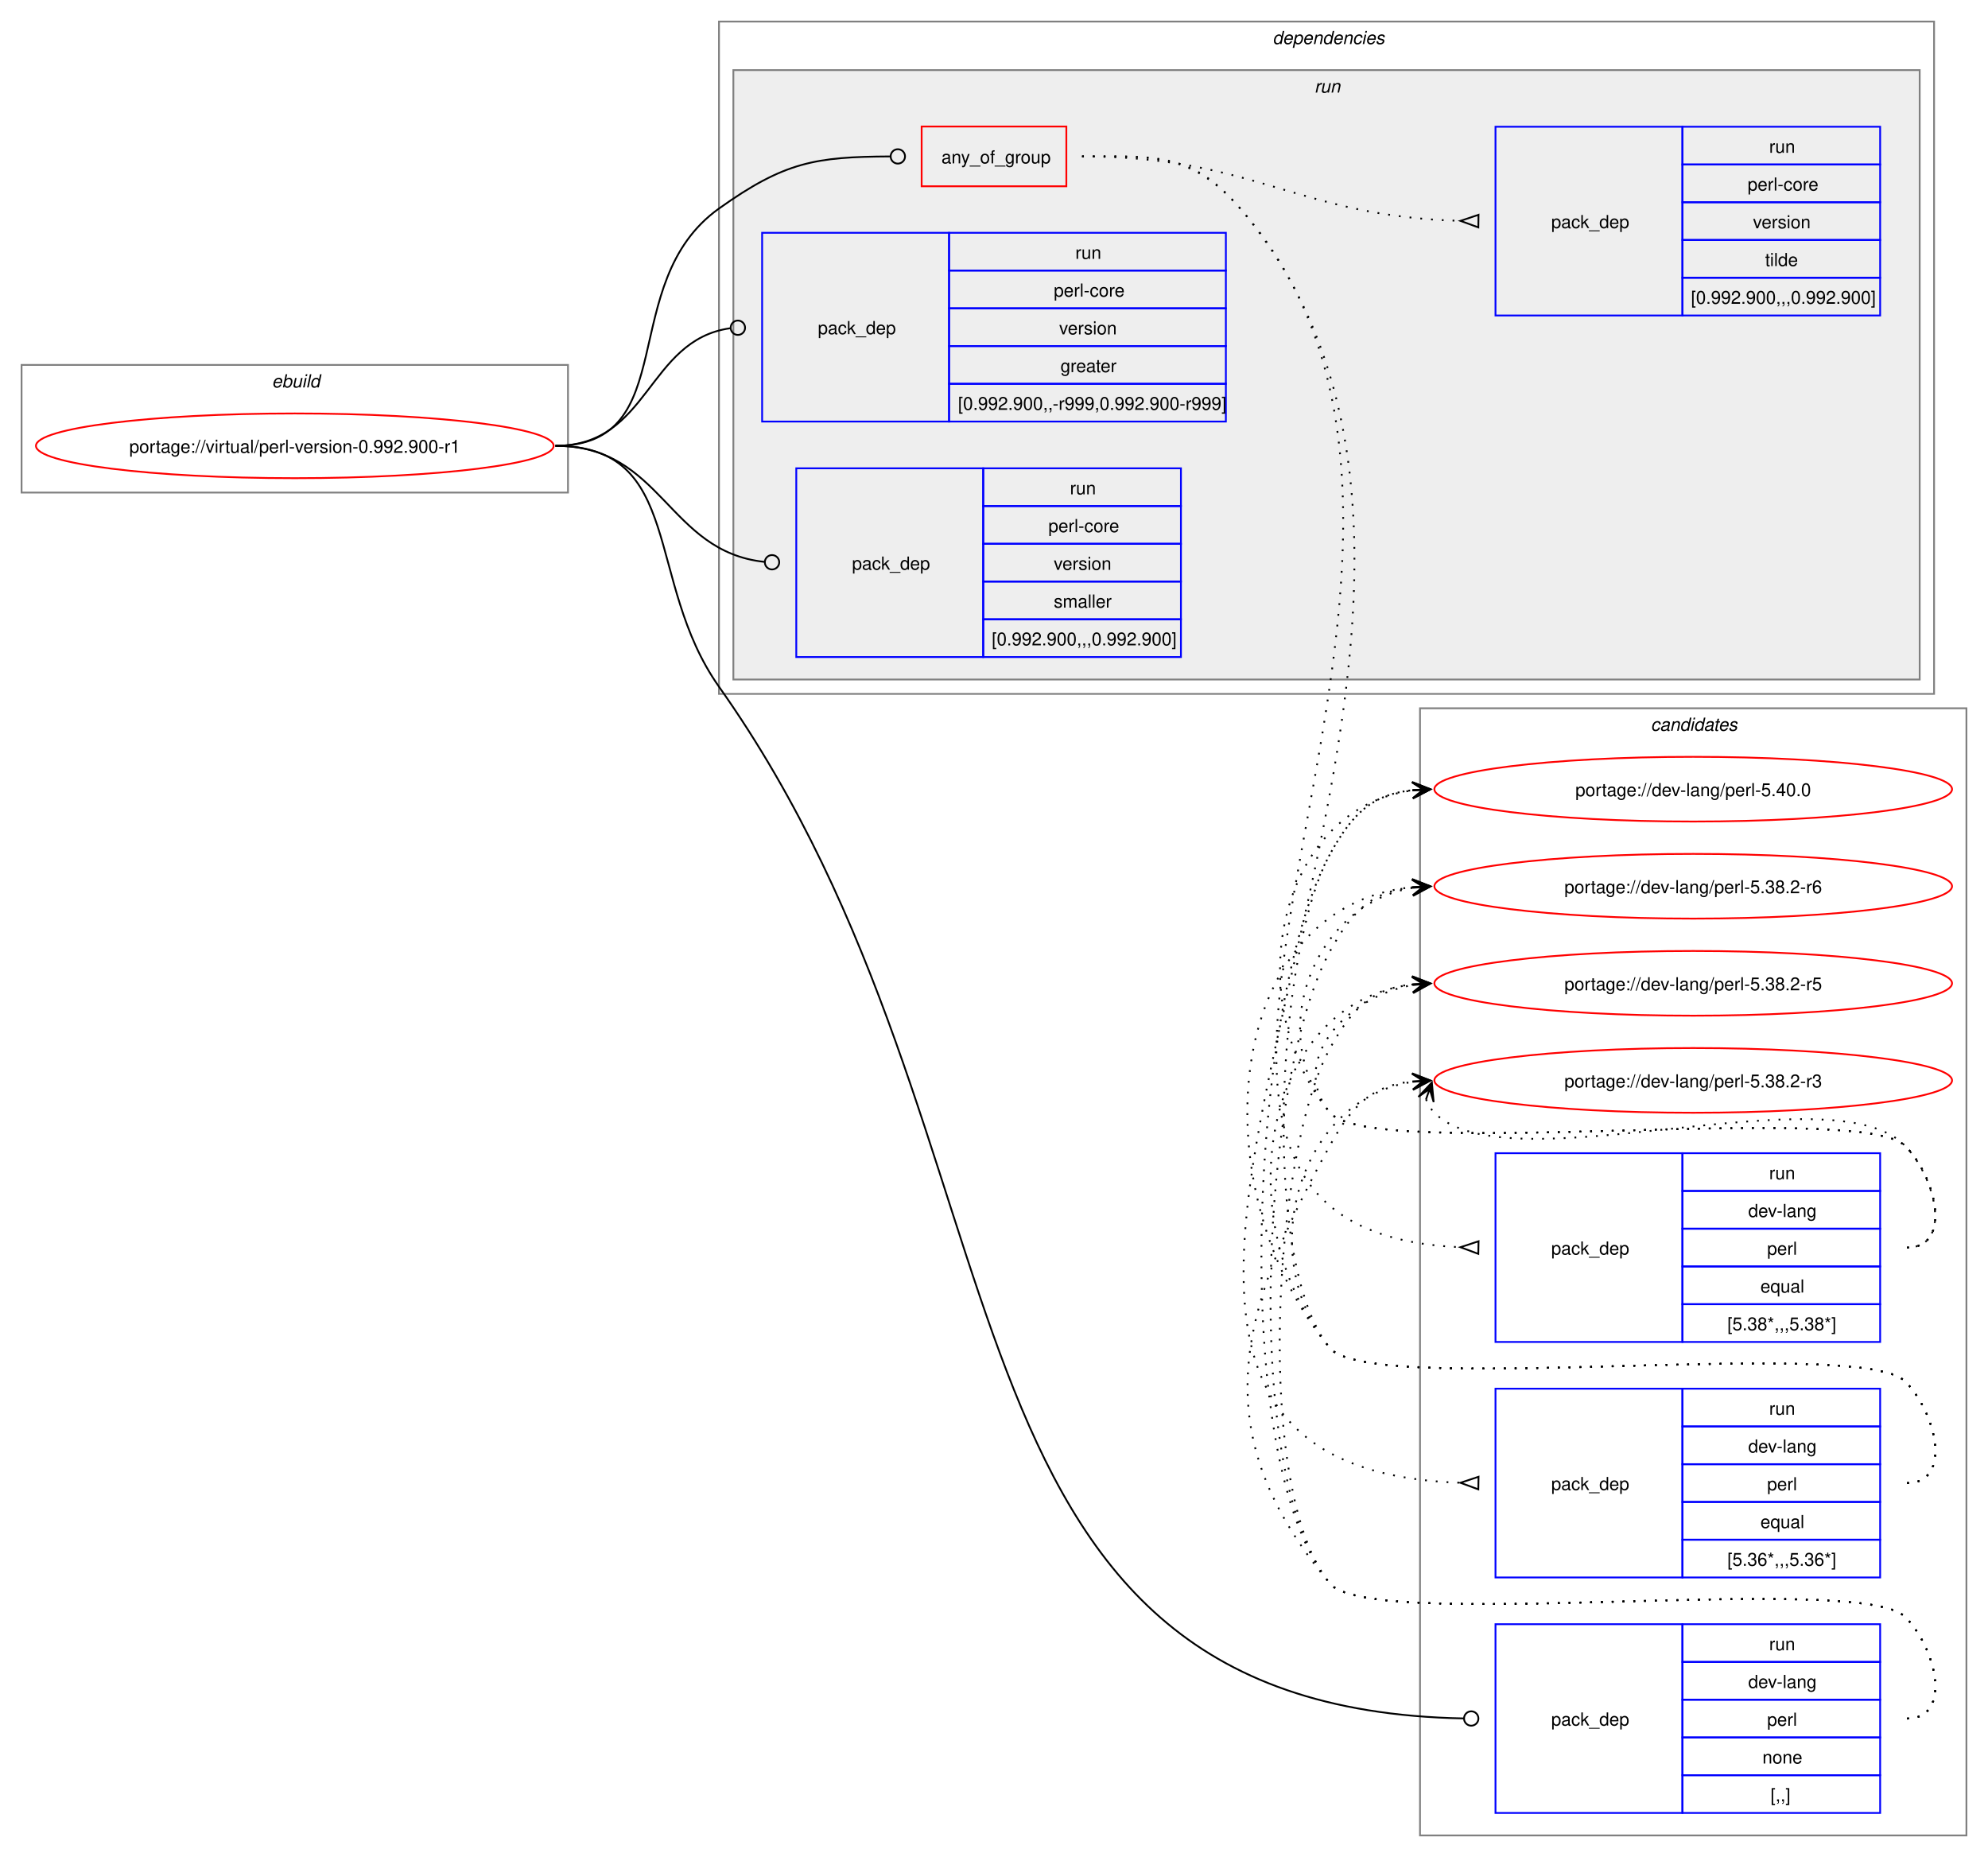
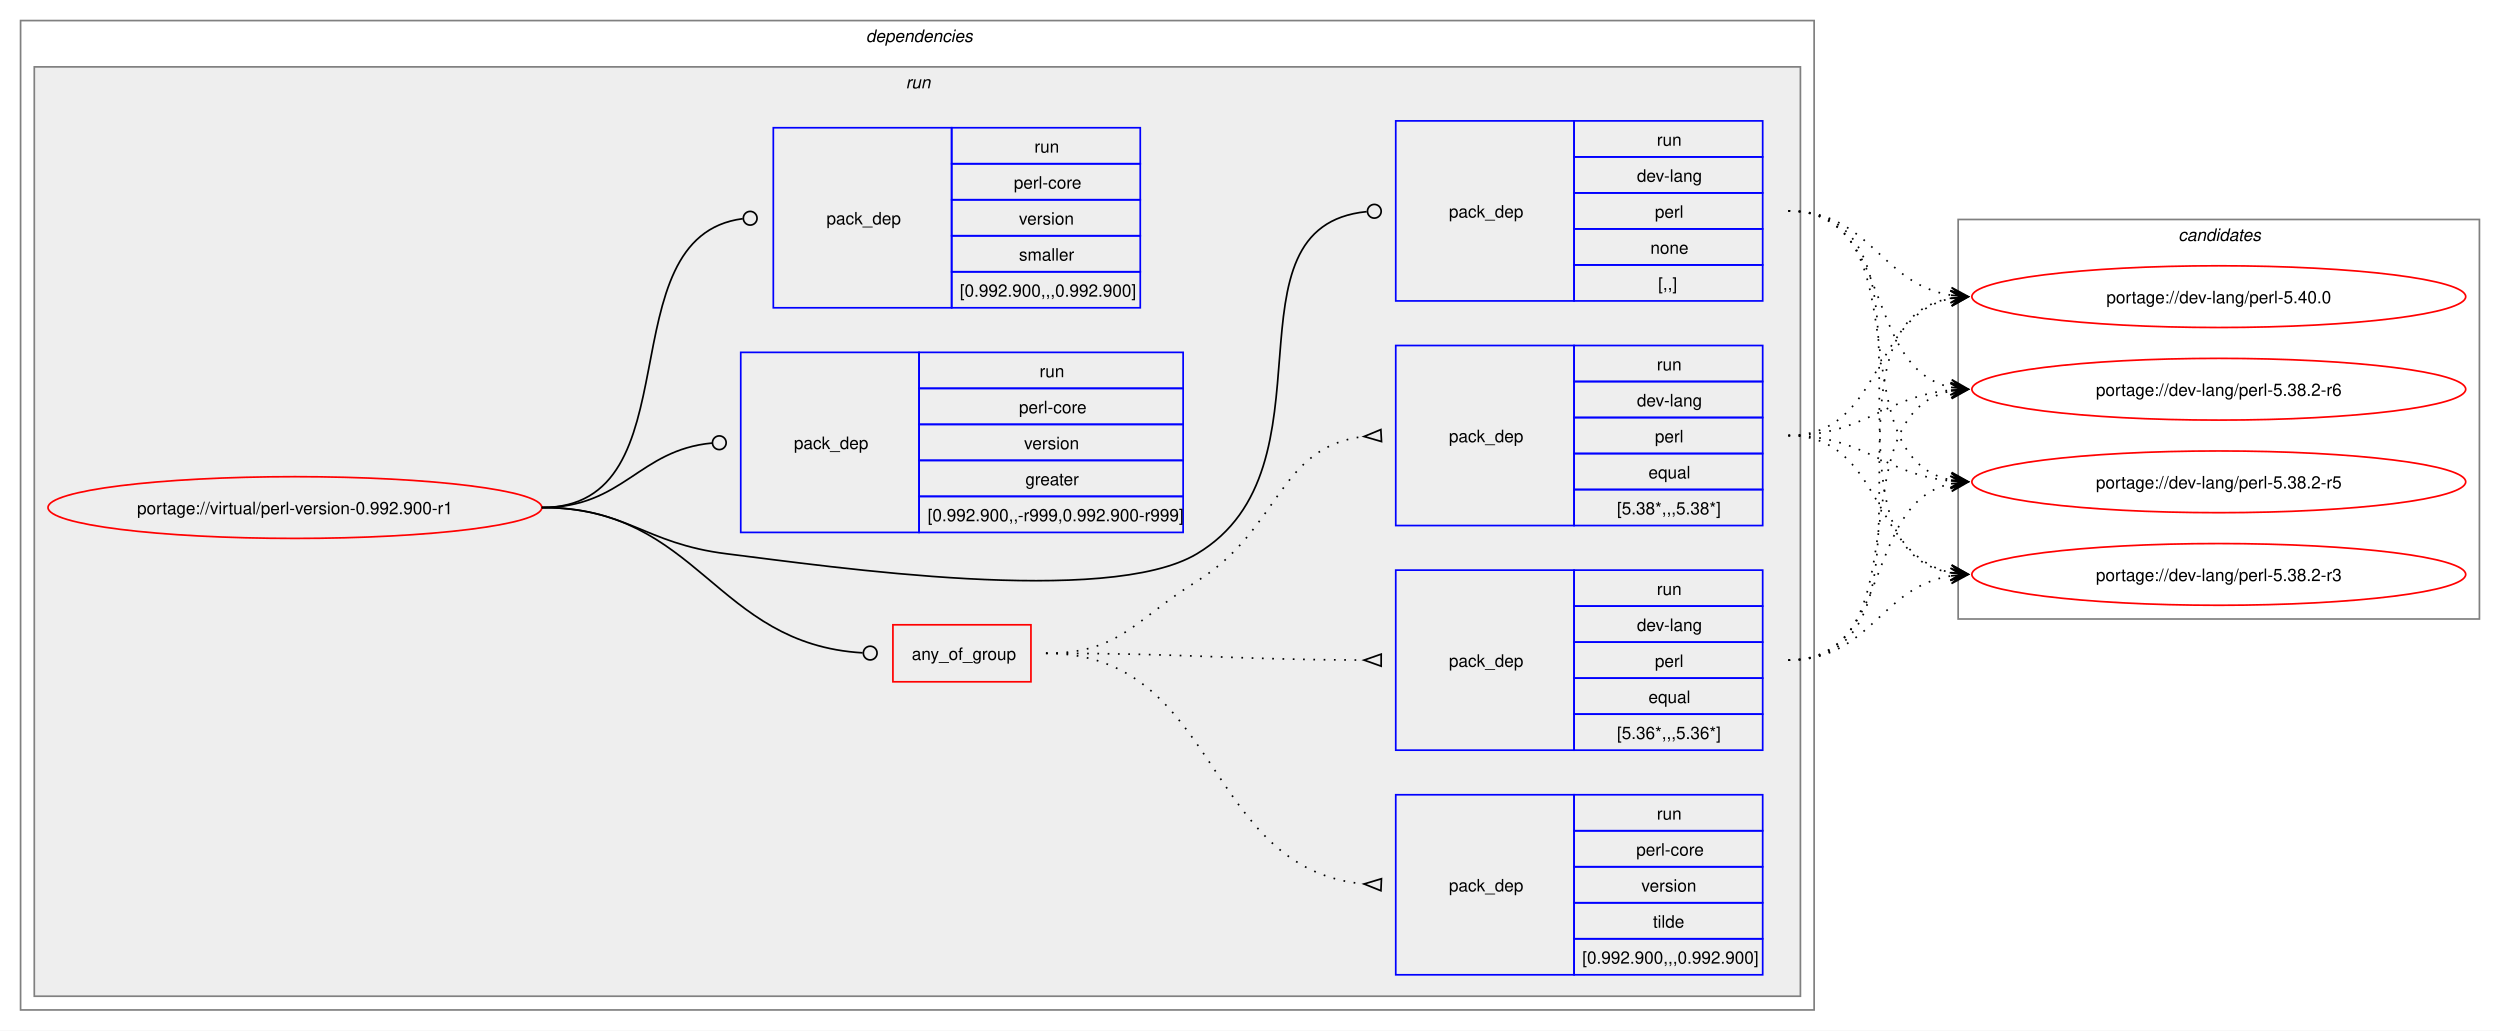
- <svg xmlns="http://www.w3.org/2000/svg" xmlns:xlink="http://www.w3.org/1999/xlink" width="1106pt" height="1033pt" viewBox="0.00 0.00 1106.00 1033.00">
-   <g id="graph0" class="graph" transform="scale(1 1) rotate(0) translate(4 1029)">
-     <polygon fill="white" stroke="none" points="-4,4 -4,-1029 1102,-1029 1102,4 -4,4" />
+ <svg xmlns="http://www.w3.org/2000/svg" xmlns:xlink="http://www.w3.org/1999/xlink" width="1458pt" height="601pt" viewBox="0.00 0.00 1458.00 601.00">
+   <g id="graph0" class="graph" transform="scale(1 1) rotate(0) translate(4 597)">
+     <polygon fill="white" stroke="none" points="-4,4 -4,-597 1454,-597 1454,4 -4,4" />
+     <g id="clust2" class="cluster">
+       <polygon fill="none" stroke="gray" points="8,-8 8,-585 1054,-585 1054,-8 8,-8" />
+       <text text-anchor="start" x="501" y="-572.5" font-family="Helvetica,sans-Serif" font-style="italic" font-size="10.00">dependencies</text>
+     </g>
+     <g id="clust5" class="cluster">
+       <polygon fill="#eeeeee" stroke="gray" points="16,-16 16,-558 1046,-558 1046,-16 16,-16" />
+       <text text-anchor="start" x="524.25" y="-545.5" font-family="Helvetica,sans-Serif" font-style="italic" font-size="10.00">run</text>
+     </g>
    <g id="clust13" class="cluster">
-       <polygon fill="none" stroke="gray" points="786,-8 786,-635 1090,-635 1090,-8 786,-8" />
-       <text text-anchor="start" x="914.38" y="-622.5" font-family="Helvetica,sans-Serif" font-style="italic" font-size="10.00">candidates</text>
-     </g>
-     <g id="clust1" class="cluster">
-       <polygon fill="none" stroke="gray" points="8,-755 8,-826 312,-826 312,-755 8,-755" />
-       <text text-anchor="start" x="147.25" y="-813.5" font-family="Helvetica,sans-Serif" font-style="italic" font-size="10.00">ebuild</text>
-     </g>
-     <g id="clust2" class="cluster">
-       <polygon fill="none" stroke="gray" points="396,-643 396,-1017 1072,-1017 1072,-643 396,-643" />
-       <text text-anchor="start" x="704" y="-1004.5" font-family="Helvetica,sans-Serif" font-style="italic" font-size="10.00">dependencies</text>
-     </g>
-     <g id="clust5" class="cluster">
-       <polygon fill="#eeeeee" stroke="gray" points="404,-651 404,-990 1064,-990 1064,-651 404,-651" />
-       <text text-anchor="start" x="727.25" y="-977.5" font-family="Helvetica,sans-Serif" font-style="italic" font-size="10.00">run</text>
+       <polygon fill="none" stroke="gray" points="1138,-236 1138,-469 1442,-469 1442,-236 1138,-236" />
+       <text text-anchor="start" x="1266.38" y="-456.5" font-family="Helvetica,sans-Serif" font-style="italic" font-size="10.00">candidates</text>
    </g>
    <g id="node1" class="node">
      <g id="a_node1">
        <a xlink:href="../virtual/perl-version-0.992.900-r1.svg" xlink:title="portage://virtual/perl-version-0.992.900-r1">
-           <ellipse fill="none" stroke="red" cx="160" cy="-781" rx="144" ry="18" />
-           <text text-anchor="middle" x="160" y="-777.12" font-family="Helvetica,sans-Serif" font-size="10.00">portage://virtual/perl-version-0.992.900-r1</text>
+           <ellipse fill="none" stroke="red" cx="168" cy="-301" rx="144" ry="18" />
+           <text text-anchor="middle" x="168" y="-297.12" font-family="Helvetica,sans-Serif" font-size="10.00">portage://virtual/perl-version-0.992.900-r1</text>
        </a>
      </g>
    </g>
    <g id="node2" class="node">
-       <polygon fill="none" stroke="red" points="508.75,-925.38 508.75,-958.62 589.25,-958.62 589.25,-925.38 508.75,-925.38" />
-       <text text-anchor="start" x="519.75" y="-938.12" font-family="Helvetica,sans-Serif" font-size="10.00">any_of_group</text>
+       <polygon fill="none" stroke="red" points="516.75,-199.38 516.75,-232.62 597.25,-232.62 597.25,-199.38 516.75,-199.38" />
+       <text text-anchor="start" x="527.75" y="-212.12" font-family="Helvetica,sans-Serif" font-size="10.00">any_of_group</text>
    </g>
    <g id="edge4" class="edge">
-       <path fill="none" stroke="black" d="M305,-781C376.26,-781 337.99,-871.62 396,-913 432.55,-939.07 449.74,-941.74 491.09,-941.98" />
-       <ellipse fill="none" stroke="black" cx="495.5" cy="-941.99" rx="4" ry="4" />
+       <path fill="none" stroke="black" d="M312,-301C403.89,-301 412.56,-221.39 499.09,-216.26" />
+       <ellipse fill="none" stroke="black" cx="503.5" cy="-216.13" rx="4" ry="4" />
    </g>
    <g id="node6" class="node">
-       <polygon fill="none" stroke="blue" points="828,-20.5 828,-125.5 932,-125.5 932,-20.5 828,-20.5" />
-       <text text-anchor="start" x="859" y="-69.12" font-family="Helvetica,sans-Serif" font-size="10.00">pack_dep</text>
-       <polygon fill="none" stroke="blue" points="932,-104.5 932,-125.5 1042,-125.5 1042,-104.5 932,-104.5" />
-       <text text-anchor="start" x="980.25" y="-111" font-family="Helvetica,sans-Serif" font-size="10.00">run</text>
-       <polygon fill="none" stroke="blue" points="932,-83.5 932,-104.5 1042,-104.5 1042,-83.5 932,-83.5" />
-       <text text-anchor="start" x="968.62" y="-90" font-family="Helvetica,sans-Serif" font-size="10.00">dev-lang</text>
-       <polygon fill="none" stroke="blue" points="932,-62.5 932,-83.5 1042,-83.5 1042,-62.5 932,-62.5" />
-       <text text-anchor="start" x="979.12" y="-69" font-family="Helvetica,sans-Serif" font-size="10.00">perl</text>
-       <polygon fill="none" stroke="blue" points="932,-41.5 932,-62.5 1042,-62.5 1042,-41.5 932,-41.5" />
-       <text text-anchor="start" x="976.5" y="-48" font-family="Helvetica,sans-Serif" font-size="10.00">none</text>
-       <polygon fill="none" stroke="blue" points="932,-20.5 932,-41.5 1042,-41.5 1042,-20.5 932,-20.5" />
-       <text text-anchor="start" x="981" y="-27" font-family="Helvetica,sans-Serif" font-size="10.00">[,,]</text>
+       <polygon fill="none" stroke="blue" points="810,-421.5 810,-526.5 914,-526.5 914,-421.5 810,-421.5" />
+       <text text-anchor="start" x="841" y="-470.12" font-family="Helvetica,sans-Serif" font-size="10.00">pack_dep</text>
+       <polygon fill="none" stroke="blue" points="914,-505.5 914,-526.5 1024,-526.5 1024,-505.5 914,-505.5" />
+       <text text-anchor="start" x="962.25" y="-512" font-family="Helvetica,sans-Serif" font-size="10.00">run</text>
+       <polygon fill="none" stroke="blue" points="914,-484.5 914,-505.5 1024,-505.5 1024,-484.5 914,-484.5" />
+       <text text-anchor="start" x="950.62" y="-491" font-family="Helvetica,sans-Serif" font-size="10.00">dev-lang</text>
+       <polygon fill="none" stroke="blue" points="914,-463.5 914,-484.5 1024,-484.5 1024,-463.5 914,-463.5" />
+       <text text-anchor="start" x="961.12" y="-470" font-family="Helvetica,sans-Serif" font-size="10.00">perl</text>
+       <polygon fill="none" stroke="blue" points="914,-442.5 914,-463.5 1024,-463.5 1024,-442.5 914,-442.5" />
+       <text text-anchor="start" x="958.5" y="-449" font-family="Helvetica,sans-Serif" font-size="10.00">none</text>
+       <polygon fill="none" stroke="blue" points="914,-421.5 914,-442.5 1024,-442.5 1024,-421.5 914,-421.5" />
+       <text text-anchor="start" x="963" y="-428" font-family="Helvetica,sans-Serif" font-size="10.00">[,,]</text>
    </g>
    <g id="edge5" class="edge">
-       <path fill="none" stroke="black" d="M305,-781C376.99,-781 354.42,-705.77 396,-647 577.35,-390.72 503.51,-78.85 810.28,-73.08" />
-       <ellipse fill="none" stroke="black" cx="814.5" cy="-73.04" rx="4" ry="4" />
+       <path fill="none" stroke="black" d="M312,-301C361.48,-301 370.89,-280.05 420,-274 480.43,-266.56 641.71,-242.81 694,-274 778.05,-324.13 705.8,-464.83 793.05,-473.57" />
+       <ellipse fill="none" stroke="black" cx="797.51" cy="-473.79" rx="4" ry="4" />
    </g>
    <g id="node7" class="node">
-       <polygon fill="none" stroke="blue" points="420,-794.5 420,-899.5 524,-899.5 524,-794.5 420,-794.5" />
-       <text text-anchor="start" x="451" y="-843.12" font-family="Helvetica,sans-Serif" font-size="10.00">pack_dep</text>
-       <polygon fill="none" stroke="blue" points="524,-878.5 524,-899.5 678,-899.5 678,-878.5 524,-878.5" />
-       <text text-anchor="start" x="594.25" y="-885" font-family="Helvetica,sans-Serif" font-size="10.00">run</text>
-       <polygon fill="none" stroke="blue" points="524,-857.5 524,-878.5 678,-878.5 678,-857.5 524,-857.5" />
-       <text text-anchor="start" x="582.25" y="-864" font-family="Helvetica,sans-Serif" font-size="10.00">perl-core</text>
-       <polygon fill="none" stroke="blue" points="524,-836.5 524,-857.5 678,-857.5 678,-836.5 524,-836.5" />
-       <text text-anchor="start" x="585.25" y="-843" font-family="Helvetica,sans-Serif" font-size="10.00">version</text>
-       <polygon fill="none" stroke="blue" points="524,-815.5 524,-836.5 678,-836.5 678,-815.5 524,-815.5" />
-       <text text-anchor="start" x="586" y="-822" font-family="Helvetica,sans-Serif" font-size="10.00">greater</text>
-       <polygon fill="none" stroke="blue" points="524,-794.5 524,-815.5 678,-815.5 678,-794.5 524,-794.5" />
-       <text text-anchor="start" x="529" y="-801" font-family="Helvetica,sans-Serif" font-size="10.00">[0.992.900,,-r999,0.992.900-r999]</text>
+       <polygon fill="none" stroke="blue" points="428,-286.5 428,-391.5 532,-391.5 532,-286.5 428,-286.5" />
+       <text text-anchor="start" x="459" y="-335.12" font-family="Helvetica,sans-Serif" font-size="10.00">pack_dep</text>
+       <polygon fill="none" stroke="blue" points="532,-370.5 532,-391.5 686,-391.5 686,-370.5 532,-370.5" />
+       <text text-anchor="start" x="602.25" y="-377" font-family="Helvetica,sans-Serif" font-size="10.00">run</text>
+       <polygon fill="none" stroke="blue" points="532,-349.5 532,-370.5 686,-370.5 686,-349.5 532,-349.5" />
+       <text text-anchor="start" x="590.25" y="-356" font-family="Helvetica,sans-Serif" font-size="10.00">perl-core</text>
+       <polygon fill="none" stroke="blue" points="532,-328.5 532,-349.5 686,-349.5 686,-328.5 532,-328.5" />
+       <text text-anchor="start" x="593.25" y="-335" font-family="Helvetica,sans-Serif" font-size="10.00">version</text>
+       <polygon fill="none" stroke="blue" points="532,-307.5 532,-328.5 686,-328.5 686,-307.5 532,-307.5" />
+       <text text-anchor="start" x="594" y="-314" font-family="Helvetica,sans-Serif" font-size="10.00">greater</text>
+       <polygon fill="none" stroke="blue" points="532,-286.5 532,-307.5 686,-307.5 686,-286.5 532,-286.5" />
+       <text text-anchor="start" x="537" y="-293" font-family="Helvetica,sans-Serif" font-size="10.00">[0.992.900,,-r999,0.992.900-r999]</text>
    </g>
    <g id="edge6" class="edge">
-       <path fill="none" stroke="black" d="M305,-781C357.35,-781 355.87,-839.74 402.13,-846.39" />
-       <ellipse fill="none" stroke="black" cx="406.51" cy="-846.69" rx="4" ry="4" />
+       <path fill="none" stroke="black" d="M312,-301C359.8,-301 368.2,-334.54 411.23,-338.6" />
+       <ellipse fill="none" stroke="black" cx="415.5" cy="-338.79" rx="4" ry="4" />
    </g>
    <g id="node8" class="node">
-       <polygon fill="none" stroke="blue" points="439,-663.5 439,-768.5 543,-768.5 543,-663.5 439,-663.5" />
-       <text text-anchor="start" x="470" y="-712.12" font-family="Helvetica,sans-Serif" font-size="10.00">pack_dep</text>
-       <polygon fill="none" stroke="blue" points="543,-747.5 543,-768.5 653,-768.5 653,-747.5 543,-747.5" />
-       <text text-anchor="start" x="591.25" y="-754" font-family="Helvetica,sans-Serif" font-size="10.00">run</text>
-       <polygon fill="none" stroke="blue" points="543,-726.5 543,-747.5 653,-747.5 653,-726.5 543,-726.5" />
-       <text text-anchor="start" x="579.25" y="-733" font-family="Helvetica,sans-Serif" font-size="10.00">perl-core</text>
-       <polygon fill="none" stroke="blue" points="543,-705.5 543,-726.5 653,-726.5 653,-705.5 543,-705.5" />
-       <text text-anchor="start" x="582.25" y="-712" font-family="Helvetica,sans-Serif" font-size="10.00">version</text>
-       <polygon fill="none" stroke="blue" points="543,-684.5 543,-705.5 653,-705.5 653,-684.5 543,-684.5" />
-       <text text-anchor="start" x="582.25" y="-691" font-family="Helvetica,sans-Serif" font-size="10.00">smaller</text>
-       <polygon fill="none" stroke="blue" points="543,-663.5 543,-684.5 653,-684.5 653,-663.5 543,-663.5" />
-       <text text-anchor="start" x="547.75" y="-670" font-family="Helvetica,sans-Serif" font-size="10.00">[0.992.900,,,0.992.900]</text>
+       <polygon fill="none" stroke="blue" points="447,-417.5 447,-522.5 551,-522.5 551,-417.5 447,-417.5" />
+       <text text-anchor="start" x="478" y="-466.12" font-family="Helvetica,sans-Serif" font-size="10.00">pack_dep</text>
+       <polygon fill="none" stroke="blue" points="551,-501.5 551,-522.5 661,-522.5 661,-501.5 551,-501.5" />
+       <text text-anchor="start" x="599.25" y="-508" font-family="Helvetica,sans-Serif" font-size="10.00">run</text>
+       <polygon fill="none" stroke="blue" points="551,-480.5 551,-501.5 661,-501.5 661,-480.5 551,-480.5" />
+       <text text-anchor="start" x="587.25" y="-487" font-family="Helvetica,sans-Serif" font-size="10.00">perl-core</text>
+       <polygon fill="none" stroke="blue" points="551,-459.5 551,-480.5 661,-480.5 661,-459.5 551,-459.5" />
+       <text text-anchor="start" x="590.25" y="-466" font-family="Helvetica,sans-Serif" font-size="10.00">version</text>
+       <polygon fill="none" stroke="blue" points="551,-438.5 551,-459.5 661,-459.5 661,-438.5 551,-438.5" />
+       <text text-anchor="start" x="590.25" y="-445" font-family="Helvetica,sans-Serif" font-size="10.00">smaller</text>
+       <polygon fill="none" stroke="blue" points="551,-417.5 551,-438.5 661,-438.5 661,-417.5 551,-417.5" />
+       <text text-anchor="start" x="555.75" y="-424" font-family="Helvetica,sans-Serif" font-size="10.00">[0.992.900,,,0.992.900]</text>
    </g>
    <g id="edge7" class="edge">
-       <path fill="none" stroke="black" d="M305,-781C364.56,-781 367.26,-722.19 421.26,-716.45" />
-       <ellipse fill="none" stroke="black" cx="425.51" cy="-716.23" rx="4" ry="4" />
+       <path fill="none" stroke="black" d="M312,-301C402.58,-301 348.22,-458.96 429.17,-469.45" />
+       <ellipse fill="none" stroke="black" cx="433.51" cy="-469.72" rx="4" ry="4" />
    </g>
    <g id="node3" class="node">
-       <polygon fill="none" stroke="blue" points="828,-282.5 828,-387.5 932,-387.5 932,-282.5 828,-282.5" />
-       <text text-anchor="start" x="859" y="-331.12" font-family="Helvetica,sans-Serif" font-size="10.00">pack_dep</text>
-       <polygon fill="none" stroke="blue" points="932,-366.5 932,-387.5 1042,-387.5 1042,-366.5 932,-366.5" />
-       <text text-anchor="start" x="980.25" y="-373" font-family="Helvetica,sans-Serif" font-size="10.00">run</text>
-       <polygon fill="none" stroke="blue" points="932,-345.5 932,-366.5 1042,-366.5 1042,-345.5 932,-345.5" />
-       <text text-anchor="start" x="968.62" y="-352" font-family="Helvetica,sans-Serif" font-size="10.00">dev-lang</text>
-       <polygon fill="none" stroke="blue" points="932,-324.5 932,-345.5 1042,-345.5 1042,-324.5 932,-324.5" />
-       <text text-anchor="start" x="979.12" y="-331" font-family="Helvetica,sans-Serif" font-size="10.00">perl</text>
-       <polygon fill="none" stroke="blue" points="932,-303.5 932,-324.5 1042,-324.5 1042,-303.5 932,-303.5" />
-       <text text-anchor="start" x="975.38" y="-310" font-family="Helvetica,sans-Serif" font-size="10.00">equal</text>
-       <polygon fill="none" stroke="blue" points="932,-282.5 932,-303.5 1042,-303.5 1042,-282.5 932,-282.5" />
-       <text text-anchor="start" x="957" y="-289" font-family="Helvetica,sans-Serif" font-size="10.00">[5.38*,,,5.38*]</text>
+       <polygon fill="none" stroke="blue" points="810,-290.5 810,-395.5 914,-395.5 914,-290.5 810,-290.5" />
+       <text text-anchor="start" x="841" y="-339.12" font-family="Helvetica,sans-Serif" font-size="10.00">pack_dep</text>
+       <polygon fill="none" stroke="blue" points="914,-374.5 914,-395.5 1024,-395.5 1024,-374.5 914,-374.5" />
+       <text text-anchor="start" x="962.25" y="-381" font-family="Helvetica,sans-Serif" font-size="10.00">run</text>
+       <polygon fill="none" stroke="blue" points="914,-353.5 914,-374.5 1024,-374.5 1024,-353.5 914,-353.5" />
+       <text text-anchor="start" x="950.62" y="-360" font-family="Helvetica,sans-Serif" font-size="10.00">dev-lang</text>
+       <polygon fill="none" stroke="blue" points="914,-332.5 914,-353.5 1024,-353.5 1024,-332.5 914,-332.5" />
+       <text text-anchor="start" x="961.12" y="-339" font-family="Helvetica,sans-Serif" font-size="10.00">perl</text>
+       <polygon fill="none" stroke="blue" points="914,-311.5 914,-332.5 1024,-332.5 1024,-311.5 914,-311.5" />
+       <text text-anchor="start" x="957.38" y="-318" font-family="Helvetica,sans-Serif" font-size="10.00">equal</text>
+       <polygon fill="none" stroke="blue" points="914,-290.5 914,-311.5 1024,-311.5 1024,-290.5 914,-290.5" />
+       <text text-anchor="start" x="939" y="-297" font-family="Helvetica,sans-Serif" font-size="10.00">[5.38*,,,5.38*]</text>
    </g>
    <g id="edge1" class="edge">
-       <path fill="none" stroke="black" stroke-dasharray="1,5" d="M598,-942C639.18,-942 658.76,-943.89 686,-913 857.96,-717.99 563.65,-345.36 808.5,-335.21" />
-       <polygon fill="none" stroke="black" points="818.57,-338.51 808.5,-335.21 818.43,-331.51 818.57,-338.51" />
+       <path fill="none" stroke="black" stroke-dasharray="1,5" d="M606,-216C649.34,-216 657.19,-235.13 694,-258 742.74,-288.29 741.31,-336.69 791.6,-342.44" />
+       <polygon fill="none" stroke="black" points="801.31,-346.47 791.52,-342.43 801.69,-339.48 801.31,-346.47" />
    </g>
    <g id="node4" class="node">
-       <polygon fill="none" stroke="blue" points="828,-151.5 828,-256.5 932,-256.5 932,-151.5 828,-151.5" />
-       <text text-anchor="start" x="859" y="-200.12" font-family="Helvetica,sans-Serif" font-size="10.00">pack_dep</text>
-       <polygon fill="none" stroke="blue" points="932,-235.5 932,-256.5 1042,-256.5 1042,-235.5 932,-235.5" />
-       <text text-anchor="start" x="980.25" y="-242" font-family="Helvetica,sans-Serif" font-size="10.00">run</text>
-       <polygon fill="none" stroke="blue" points="932,-214.5 932,-235.5 1042,-235.5 1042,-214.5 932,-214.5" />
-       <text text-anchor="start" x="968.62" y="-221" font-family="Helvetica,sans-Serif" font-size="10.00">dev-lang</text>
-       <polygon fill="none" stroke="blue" points="932,-193.5 932,-214.5 1042,-214.5 1042,-193.5 932,-193.5" />
-       <text text-anchor="start" x="979.12" y="-200" font-family="Helvetica,sans-Serif" font-size="10.00">perl</text>
-       <polygon fill="none" stroke="blue" points="932,-172.5 932,-193.5 1042,-193.5 1042,-172.5 932,-172.5" />
-       <text text-anchor="start" x="975.38" y="-179" font-family="Helvetica,sans-Serif" font-size="10.00">equal</text>
-       <polygon fill="none" stroke="blue" points="932,-151.5 932,-172.5 1042,-172.5 1042,-151.5 932,-151.5" />
-       <text text-anchor="start" x="957" y="-158" font-family="Helvetica,sans-Serif" font-size="10.00">[5.36*,,,5.36*]</text>
+       <polygon fill="none" stroke="blue" points="810,-159.5 810,-264.5 914,-264.5 914,-159.5 810,-159.5" />
+       <text text-anchor="start" x="841" y="-208.12" font-family="Helvetica,sans-Serif" font-size="10.00">pack_dep</text>
+       <polygon fill="none" stroke="blue" points="914,-243.5 914,-264.5 1024,-264.5 1024,-243.5 914,-243.5" />
+       <text text-anchor="start" x="962.25" y="-250" font-family="Helvetica,sans-Serif" font-size="10.00">run</text>
+       <polygon fill="none" stroke="blue" points="914,-222.5 914,-243.5 1024,-243.5 1024,-222.5 914,-222.5" />
+       <text text-anchor="start" x="950.62" y="-229" font-family="Helvetica,sans-Serif" font-size="10.00">dev-lang</text>
+       <polygon fill="none" stroke="blue" points="914,-201.5 914,-222.5 1024,-222.5 1024,-201.5 914,-201.5" />
+       <text text-anchor="start" x="961.12" y="-208" font-family="Helvetica,sans-Serif" font-size="10.00">perl</text>
+       <polygon fill="none" stroke="blue" points="914,-180.5 914,-201.5 1024,-201.5 1024,-180.5 914,-180.5" />
+       <text text-anchor="start" x="957.38" y="-187" font-family="Helvetica,sans-Serif" font-size="10.00">equal</text>
+       <polygon fill="none" stroke="blue" points="914,-159.5 914,-180.5 1024,-180.5 1024,-159.5 914,-159.5" />
+       <text text-anchor="start" x="939" y="-166" font-family="Helvetica,sans-Serif" font-size="10.00">[5.36*,,,5.36*]</text>
    </g>
    <g id="edge2" class="edge">
-       <path fill="none" stroke="black" stroke-dasharray="1,5" d="M598,-942C639.18,-942 659.36,-944.41 686,-913 891.04,-671.23 507.19,-214.4 808.47,-204.17" />
-       <polygon fill="none" stroke="black" points="818.56,-207.51 808.5,-204.17 818.44,-200.51 818.56,-207.51" />
+       <path fill="none" stroke="black" stroke-dasharray="1,5" d="M606,-216C689.56,-216 712.98,-212.32 791.6,-212.02" />
+       <polygon fill="none" stroke="black" points="801.51,-215.5 791.5,-212.02 801.49,-208.5 801.51,-215.5" />
    </g>
    <g id="node5" class="node">
-       <polygon fill="none" stroke="blue" points="828,-853.5 828,-958.5 932,-958.5 932,-853.5 828,-853.5" />
-       <text text-anchor="start" x="859" y="-902.12" font-family="Helvetica,sans-Serif" font-size="10.00">pack_dep</text>
-       <polygon fill="none" stroke="blue" points="932,-937.5 932,-958.5 1042,-958.5 1042,-937.5 932,-937.5" />
-       <text text-anchor="start" x="980.25" y="-944" font-family="Helvetica,sans-Serif" font-size="10.00">run</text>
-       <polygon fill="none" stroke="blue" points="932,-916.5 932,-937.5 1042,-937.5 1042,-916.5 932,-916.5" />
-       <text text-anchor="start" x="968.25" y="-923" font-family="Helvetica,sans-Serif" font-size="10.00">perl-core</text>
-       <polygon fill="none" stroke="blue" points="932,-895.5 932,-916.5 1042,-916.5 1042,-895.5 932,-895.5" />
-       <text text-anchor="start" x="971.25" y="-902" font-family="Helvetica,sans-Serif" font-size="10.00">version</text>
-       <polygon fill="none" stroke="blue" points="932,-874.5 932,-895.5 1042,-895.5 1042,-874.5 932,-874.5" />
-       <text text-anchor="start" x="978" y="-881" font-family="Helvetica,sans-Serif" font-size="10.00">tilde</text>
-       <polygon fill="none" stroke="blue" points="932,-853.5 932,-874.5 1042,-874.5 1042,-853.5 932,-853.5" />
-       <text text-anchor="start" x="936.75" y="-860" font-family="Helvetica,sans-Serif" font-size="10.00">[0.992.900,,,0.992.900]</text>
+       <polygon fill="none" stroke="blue" points="810,-28.5 810,-133.5 914,-133.5 914,-28.5 810,-28.5" />
+       <text text-anchor="start" x="841" y="-77.12" font-family="Helvetica,sans-Serif" font-size="10.00">pack_dep</text>
+       <polygon fill="none" stroke="blue" points="914,-112.5 914,-133.5 1024,-133.5 1024,-112.5 914,-112.5" />
+       <text text-anchor="start" x="962.25" y="-119" font-family="Helvetica,sans-Serif" font-size="10.00">run</text>
+       <polygon fill="none" stroke="blue" points="914,-91.5 914,-112.5 1024,-112.5 1024,-91.5 914,-91.5" />
+       <text text-anchor="start" x="950.25" y="-98" font-family="Helvetica,sans-Serif" font-size="10.00">perl-core</text>
+       <polygon fill="none" stroke="blue" points="914,-70.5 914,-91.5 1024,-91.5 1024,-70.5 914,-70.5" />
+       <text text-anchor="start" x="953.25" y="-77" font-family="Helvetica,sans-Serif" font-size="10.00">version</text>
+       <polygon fill="none" stroke="blue" points="914,-49.5 914,-70.5 1024,-70.5 1024,-49.5 914,-49.5" />
+       <text text-anchor="start" x="960" y="-56" font-family="Helvetica,sans-Serif" font-size="10.00">tilde</text>
+       <polygon fill="none" stroke="blue" points="914,-28.5 914,-49.5 1024,-49.5 1024,-28.5 914,-28.5" />
+       <text text-anchor="start" x="918.75" y="-35" font-family="Helvetica,sans-Serif" font-size="10.00">[0.992.900,,,0.992.900]</text>
    </g>
    <g id="edge3" class="edge">
-       <path fill="none" stroke="black" stroke-dasharray="1,5" d="M598,-942C693.92,-942 717.79,-908.55 808.51,-906.14" />
-       <polygon fill="none" stroke="black" points="818.55,-909.51 808.5,-906.14 818.45,-902.51 818.55,-909.51" />
+       <path fill="none" stroke="black" stroke-dasharray="1,5" d="M606,-216C708.16,-216 697.15,-90.07 791.57,-81.46" />
+       <polygon fill="none" stroke="black" points="801.66,-84.52 791.51,-81.47 801.35,-77.53 801.66,-84.52" />
    </g>
    <g id="node9" class="node">
      <g id="a_node9">
        <a xlink:href="../dev-lang/perl-5.40.0.svg" xlink:title="portage://dev-lang/perl-5.40.0">
-           <ellipse fill="none" stroke="red" cx="938" cy="-590" rx="144" ry="18" />
-           <text text-anchor="middle" x="938" y="-586.12" font-family="Helvetica,sans-Serif" font-size="10.00">portage://dev-lang/perl-5.40.0</text>
+           <ellipse fill="none" stroke="red" cx="1290" cy="-424" rx="144" ry="18" />
+           <text text-anchor="middle" x="1290" y="-420.12" font-family="Helvetica,sans-Serif" font-size="10.00">portage://dev-lang/perl-5.40.0</text>
        </a>
      </g>
    </g>
    <g id="edge8" class="edge">
-       <path fill="none" stroke="black" stroke-dasharray="1,5" d="M1057,-335C1082.12,-335 1073.6,-373.59 1056,-391.5 1031.04,-416.9 758.84,-382.68 736,-410 684.59,-471.49 706.83,-579.72 782.04,-589.32" />
-       <polygon fill="black" stroke="black" points="791.78,-589.92 781.52,-593.79 788.01,-589.69 781.8,-589.3 781.8,-589.3 781.8,-589.3 788.01,-589.69 782.08,-584.81 791.78,-589.92" />
+       <path fill="none" stroke="black" stroke-dasharray="1,5" d="M1039,-343C1094.35,-343 1087.06,-413.6 1134.1,-422.98" />
+       <polygon fill="black" stroke="black" points="1143.79,-423.89 1133.41,-427.43 1140.02,-423.53 1133.83,-422.95 1133.83,-422.95 1133.83,-422.95 1140.02,-423.53 1134.25,-418.47 1143.79,-423.89" />
    </g>
    <g id="node10" class="node">
      <g id="a_node10">
        <a xlink:href="../dev-lang/perl-5.38.2-r6.svg" xlink:title="portage://dev-lang/perl-5.38.2-r6">
-           <ellipse fill="none" stroke="red" cx="938" cy="-536" rx="144" ry="18" />
-           <text text-anchor="middle" x="938" y="-532.12" font-family="Helvetica,sans-Serif" font-size="10.00">portage://dev-lang/perl-5.38.2-r6</text>
+           <ellipse fill="none" stroke="red" cx="1290" cy="-370" rx="144" ry="18" />
+           <text text-anchor="middle" x="1290" y="-366.12" font-family="Helvetica,sans-Serif" font-size="10.00">portage://dev-lang/perl-5.38.2-r6</text>
        </a>
      </g>
    </g>
    <g id="edge9" class="edge">
-       <path fill="none" stroke="black" stroke-dasharray="1,5" d="M1057,-335C1082.12,-335 1073.6,-373.59 1056,-391.5 1031.04,-416.9 758.84,-382.68 736,-410 698.96,-454.3 727.58,-526.57 782.14,-535.16" />
-       <polygon fill="black" stroke="black" points="791.79,-535.91 781.47,-539.62 788.01,-535.61 781.82,-535.13 781.82,-535.13 781.82,-535.13 788.01,-535.61 782.16,-530.65 791.79,-535.91" />
+       <path fill="none" stroke="black" stroke-dasharray="1,5" d="M1039,-343C1083.63,-343 1094.68,-365.75 1133.8,-369.48" />
+       <polygon fill="black" stroke="black" points="1143.78,-369.94 1133.59,-373.98 1140.01,-369.77 1133.79,-369.48 1133.79,-369.48 1133.79,-369.48 1140.01,-369.77 1134,-364.99 1143.78,-369.94" />
    </g>
    <g id="node11" class="node">
      <g id="a_node11">
        <a xlink:href="../dev-lang/perl-5.38.2-r5.svg" xlink:title="portage://dev-lang/perl-5.38.2-r5">
-           <ellipse fill="none" stroke="red" cx="938" cy="-482" rx="144" ry="18" />
-           <text text-anchor="middle" x="938" y="-478.12" font-family="Helvetica,sans-Serif" font-size="10.00">portage://dev-lang/perl-5.38.2-r5</text>
+           <ellipse fill="none" stroke="red" cx="1290" cy="-316" rx="144" ry="18" />
+           <text text-anchor="middle" x="1290" y="-312.12" font-family="Helvetica,sans-Serif" font-size="10.00">portage://dev-lang/perl-5.38.2-r5</text>
        </a>
      </g>
    </g>
    <g id="edge10" class="edge">
-       <path fill="none" stroke="black" stroke-dasharray="1,5" d="M1057,-335C1082.12,-335 1073.6,-373.59 1056,-391.5 1031.04,-416.9 758.84,-382.68 736,-410 712.17,-438.5 745.13,-474.76 782.01,-481.05" />
-       <polygon fill="black" stroke="black" points="791.79,-481.9 781.44,-485.52 788.02,-481.57 781.82,-481.03 781.82,-481.03 781.82,-481.03 788.02,-481.57 782.21,-476.55 791.79,-481.9" />
+       <path fill="none" stroke="black" stroke-dasharray="1,5" d="M1039,-343C1083.63,-343 1094.68,-320.25 1133.8,-316.52" />
+       <polygon fill="black" stroke="black" points="1143.78,-316.06 1134,-321.01 1140.01,-316.23 1133.79,-316.52 1133.79,-316.52 1133.79,-316.52 1140.01,-316.23 1133.59,-312.02 1143.78,-316.06" />
    </g>
    <g id="node12" class="node">
      <g id="a_node12">
        <a xlink:href="../dev-lang/perl-5.38.2-r3.svg" xlink:title="portage://dev-lang/perl-5.38.2-r3">
-           <ellipse fill="none" stroke="red" cx="938" cy="-428" rx="144" ry="18" />
-           <text text-anchor="middle" x="938" y="-424.12" font-family="Helvetica,sans-Serif" font-size="10.00">portage://dev-lang/perl-5.38.2-r3</text>
+           <ellipse fill="none" stroke="red" cx="1290" cy="-262" rx="144" ry="18" />
+           <text text-anchor="middle" x="1290" y="-258.12" font-family="Helvetica,sans-Serif" font-size="10.00">portage://dev-lang/perl-5.38.2-r3</text>
        </a>
      </g>
    </g>
    <g id="edge11" class="edge">
-       <path fill="none" stroke="black" stroke-dasharray="1,5" d="M789.37,-417.45C790.4,-414.7 792.07,-411.96 794,-410 834.96,-368.42 1015.83,-433.85 1056,-391.5 1073.28,-373.28 1082.12,-335 1057,-335" />
-       <polygon fill="black" stroke="black" points="792.6,-426.85 785.09,-418.86 791.37,-423.27 789.34,-417.39 789.34,-417.39 789.34,-417.39 791.37,-423.27 793.6,-415.93 792.6,-426.85" />
+       <path fill="none" stroke="black" stroke-dasharray="1,5" d="M1039,-343C1094.35,-343 1087.06,-272.4 1134.1,-263.02" />
+       <polygon fill="black" stroke="black" points="1143.79,-262.11 1134.25,-267.53 1140.02,-262.47 1133.83,-263.05 1133.83,-263.05 1133.83,-263.05 1140.02,-262.47 1133.41,-258.57 1143.79,-262.11" />
    </g>
    <g id="edge12" class="edge">
-       <path fill="none" stroke="black" stroke-dasharray="1,5" d="M1057,-204C1082.12,-204 1073.6,-242.59 1056,-260.5 1031.04,-285.9 758.84,-251.68 736,-279 696.8,-325.88 706.5,-500.48 736,-554 748.54,-576.76 759.66,-587.12 781.94,-589.47" />
-       <polygon fill="black" stroke="black" points="791.78,-589.94 781.58,-593.96 788.01,-589.76 781.79,-589.46 781.79,-589.46 781.79,-589.46 788.01,-589.76 782.01,-584.97 791.78,-589.94" />
+       <path fill="none" stroke="black" stroke-dasharray="1,5" d="M1039,-212C1140.33,-212 1047.33,-408.16 1133.85,-423.1" />
+       <polygon fill="black" stroke="black" points="1143.79,-423.9 1133.46,-427.58 1140.02,-423.6 1133.82,-423.1 1133.82,-423.1 1133.82,-423.1 1140.02,-423.6 1134.18,-418.61 1143.79,-423.9" />
    </g>
    <g id="edge13" class="edge">
-       <path fill="none" stroke="black" stroke-dasharray="1,5" d="M1057,-204C1082.12,-204 1073.6,-242.59 1056,-260.5 1031.04,-285.9 758.84,-251.68 736,-279 663.37,-365.87 675.13,-525.3 782.01,-535.49" />
-       <polygon fill="black" stroke="black" points="791.78,-535.94 781.58,-539.97 788.01,-535.77 781.79,-535.48 781.79,-535.48 781.79,-535.48 788.01,-535.77 782,-530.98 791.78,-535.94" />
+       <path fill="none" stroke="black" stroke-dasharray="1,5" d="M1039,-212C1119.6,-212 1066.03,-355.53 1134.05,-368.99" />
+       <polygon fill="black" stroke="black" points="1143.79,-369.89 1133.42,-373.45 1140.02,-369.54 1133.83,-368.97 1133.83,-368.97 1133.83,-368.97 1140.02,-369.54 1134.24,-364.49 1143.79,-369.89" />
    </g>
    <g id="edge14" class="edge">
-       <path fill="none" stroke="black" stroke-dasharray="1,5" d="M1057,-204C1082.12,-204 1073.6,-242.59 1056,-260.5 1031.04,-285.9 758.84,-251.68 736,-279 678.36,-347.95 697.51,-471.34 781.82,-481.35" />
-       <polygon fill="black" stroke="black" points="791.78,-481.93 781.54,-485.84 788.01,-481.71 781.8,-481.35 781.8,-481.35 781.8,-481.35 788.01,-481.71 782.06,-476.86 791.78,-481.93" />
+       <path fill="none" stroke="black" stroke-dasharray="1,5" d="M1039,-212C1101,-212 1081.81,-303.79 1133.98,-314.9" />
+       <polygon fill="black" stroke="black" points="1143.79,-315.88 1133.39,-319.37 1140.02,-315.5 1133.84,-314.89 1133.84,-314.89 1133.84,-314.89 1140.02,-315.5 1134.28,-310.41 1143.79,-315.88" />
    </g>
    <g id="edge15" class="edge">
-       <path fill="none" stroke="black" stroke-dasharray="1,5" d="M1057,-204C1082.12,-204 1073.6,-242.59 1056,-260.5 1031.04,-285.9 758.84,-251.68 736,-279 692.92,-330.53 718.98,-418.13 782.12,-427.23" />
-       <polygon fill="black" stroke="black" points="791.78,-427.91 781.49,-431.7 788.01,-427.65 781.81,-427.21 781.81,-427.21 781.81,-427.21 788.01,-427.65 782.13,-422.72 791.78,-427.91" />
+       <path fill="none" stroke="black" stroke-dasharray="1,5" d="M1039,-212C1087.12,-212 1092.34,-254.67 1133.93,-261.17" />
+       <polygon fill="black" stroke="black" points="1143.78,-261.91 1133.48,-265.65 1140.01,-261.63 1133.81,-261.17 1133.81,-261.17 1133.81,-261.17 1140.01,-261.63 1134.15,-256.68 1143.78,-261.91" />
    </g>
    <g id="edge16" class="edge">
-       <path fill="none" stroke="black" stroke-dasharray="1,5" d="M1057,-73C1082.12,-73 1073.6,-111.59 1056,-129.5 1031.04,-154.9 758.84,-120.68 736,-148 678.13,-217.22 692.45,-474.98 736,-554 748.54,-576.76 759.66,-587.12 781.94,-589.47" />
-       <polygon fill="black" stroke="black" points="791.78,-589.94 781.58,-593.96 788.01,-589.76 781.79,-589.46 781.79,-589.46 781.79,-589.46 788.01,-589.76 782.01,-584.97 791.78,-589.94" />
+       <path fill="none" stroke="black" stroke-dasharray="1,5" d="M1039,-474C1087.12,-474 1092.34,-431.33 1133.93,-424.83" />
+       <polygon fill="black" stroke="black" points="1143.78,-424.09 1134.15,-429.32 1140.01,-424.37 1133.81,-424.83 1133.81,-424.83 1133.81,-424.83 1140.01,-424.37 1133.48,-420.35 1143.78,-424.09" />
    </g>
    <g id="edge17" class="edge">
-       <path fill="none" stroke="black" stroke-dasharray="1,5" d="M1057,-73C1082.12,-73 1073.6,-111.59 1056,-129.5 1031.04,-154.9 758.84,-120.68 736,-148 685.83,-208.01 698.24,-431.49 736,-500 748.54,-522.76 759.66,-533.12 781.94,-535.47" />
-       <polygon fill="black" stroke="black" points="791.78,-535.94 781.58,-539.96 788.01,-535.76 781.79,-535.46 781.79,-535.46 781.79,-535.46 788.01,-535.76 782.01,-530.97 791.78,-535.94" />
+       <path fill="none" stroke="black" stroke-dasharray="1,5" d="M1039,-474C1101,-474 1081.81,-382.21 1133.98,-371.1" />
+       <polygon fill="black" stroke="black" points="1143.79,-370.12 1134.28,-375.59 1140.02,-370.5 1133.84,-371.11 1133.84,-371.11 1133.84,-371.11 1140.02,-370.5 1133.39,-366.63 1143.79,-370.12" />
    </g>
    <g id="edge18" class="edge">
-       <path fill="none" stroke="black" stroke-dasharray="1,5" d="M1057,-73C1082.12,-73 1073.6,-111.59 1056,-129.5 1031.04,-154.9 758.84,-120.68 736,-148 693.52,-198.8 704.03,-388 736,-446 748.54,-468.76 759.66,-479.12 781.94,-481.47" />
-       <polygon fill="black" stroke="black" points="791.78,-481.94 781.58,-485.96 788.01,-481.76 781.79,-481.46 781.79,-481.46 781.79,-481.46 788.01,-481.76 782.01,-476.97 791.78,-481.94" />
+       <path fill="none" stroke="black" stroke-dasharray="1,5" d="M1039,-474C1119.6,-474 1066.03,-330.47 1134.05,-317.01" />
+       <polygon fill="black" stroke="black" points="1143.79,-316.11 1134.24,-321.51 1140.02,-316.46 1133.83,-317.03 1133.83,-317.03 1133.83,-317.03 1140.02,-316.46 1133.42,-312.55 1143.79,-316.11" />
    </g>
    <g id="edge19" class="edge">
-       <path fill="none" stroke="black" stroke-dasharray="1,5" d="M1057,-73C1082.12,-73 1073.6,-111.59 1056,-129.5 1031.04,-154.9 758.84,-120.68 736,-148 666.44,-231.2 683.65,-297.03 736,-392 748.54,-414.76 759.66,-425.12 781.94,-427.47" />
-       <polygon fill="black" stroke="black" points="791.78,-427.94 781.58,-431.96 788.01,-427.76 781.79,-427.46 781.79,-427.46 781.79,-427.46 788.01,-427.76 782.01,-422.97 791.78,-427.94" />
+       <path fill="none" stroke="black" stroke-dasharray="1,5" d="M1039,-474C1140.33,-474 1047.33,-277.84 1133.85,-262.9" />
+       <polygon fill="black" stroke="black" points="1143.79,-262.1 1134.18,-267.39 1140.02,-262.4 1133.82,-262.9 1133.82,-262.9 1133.82,-262.9 1140.02,-262.4 1133.46,-258.42 1143.79,-262.1" />
    </g>
  </g>
</svg>
